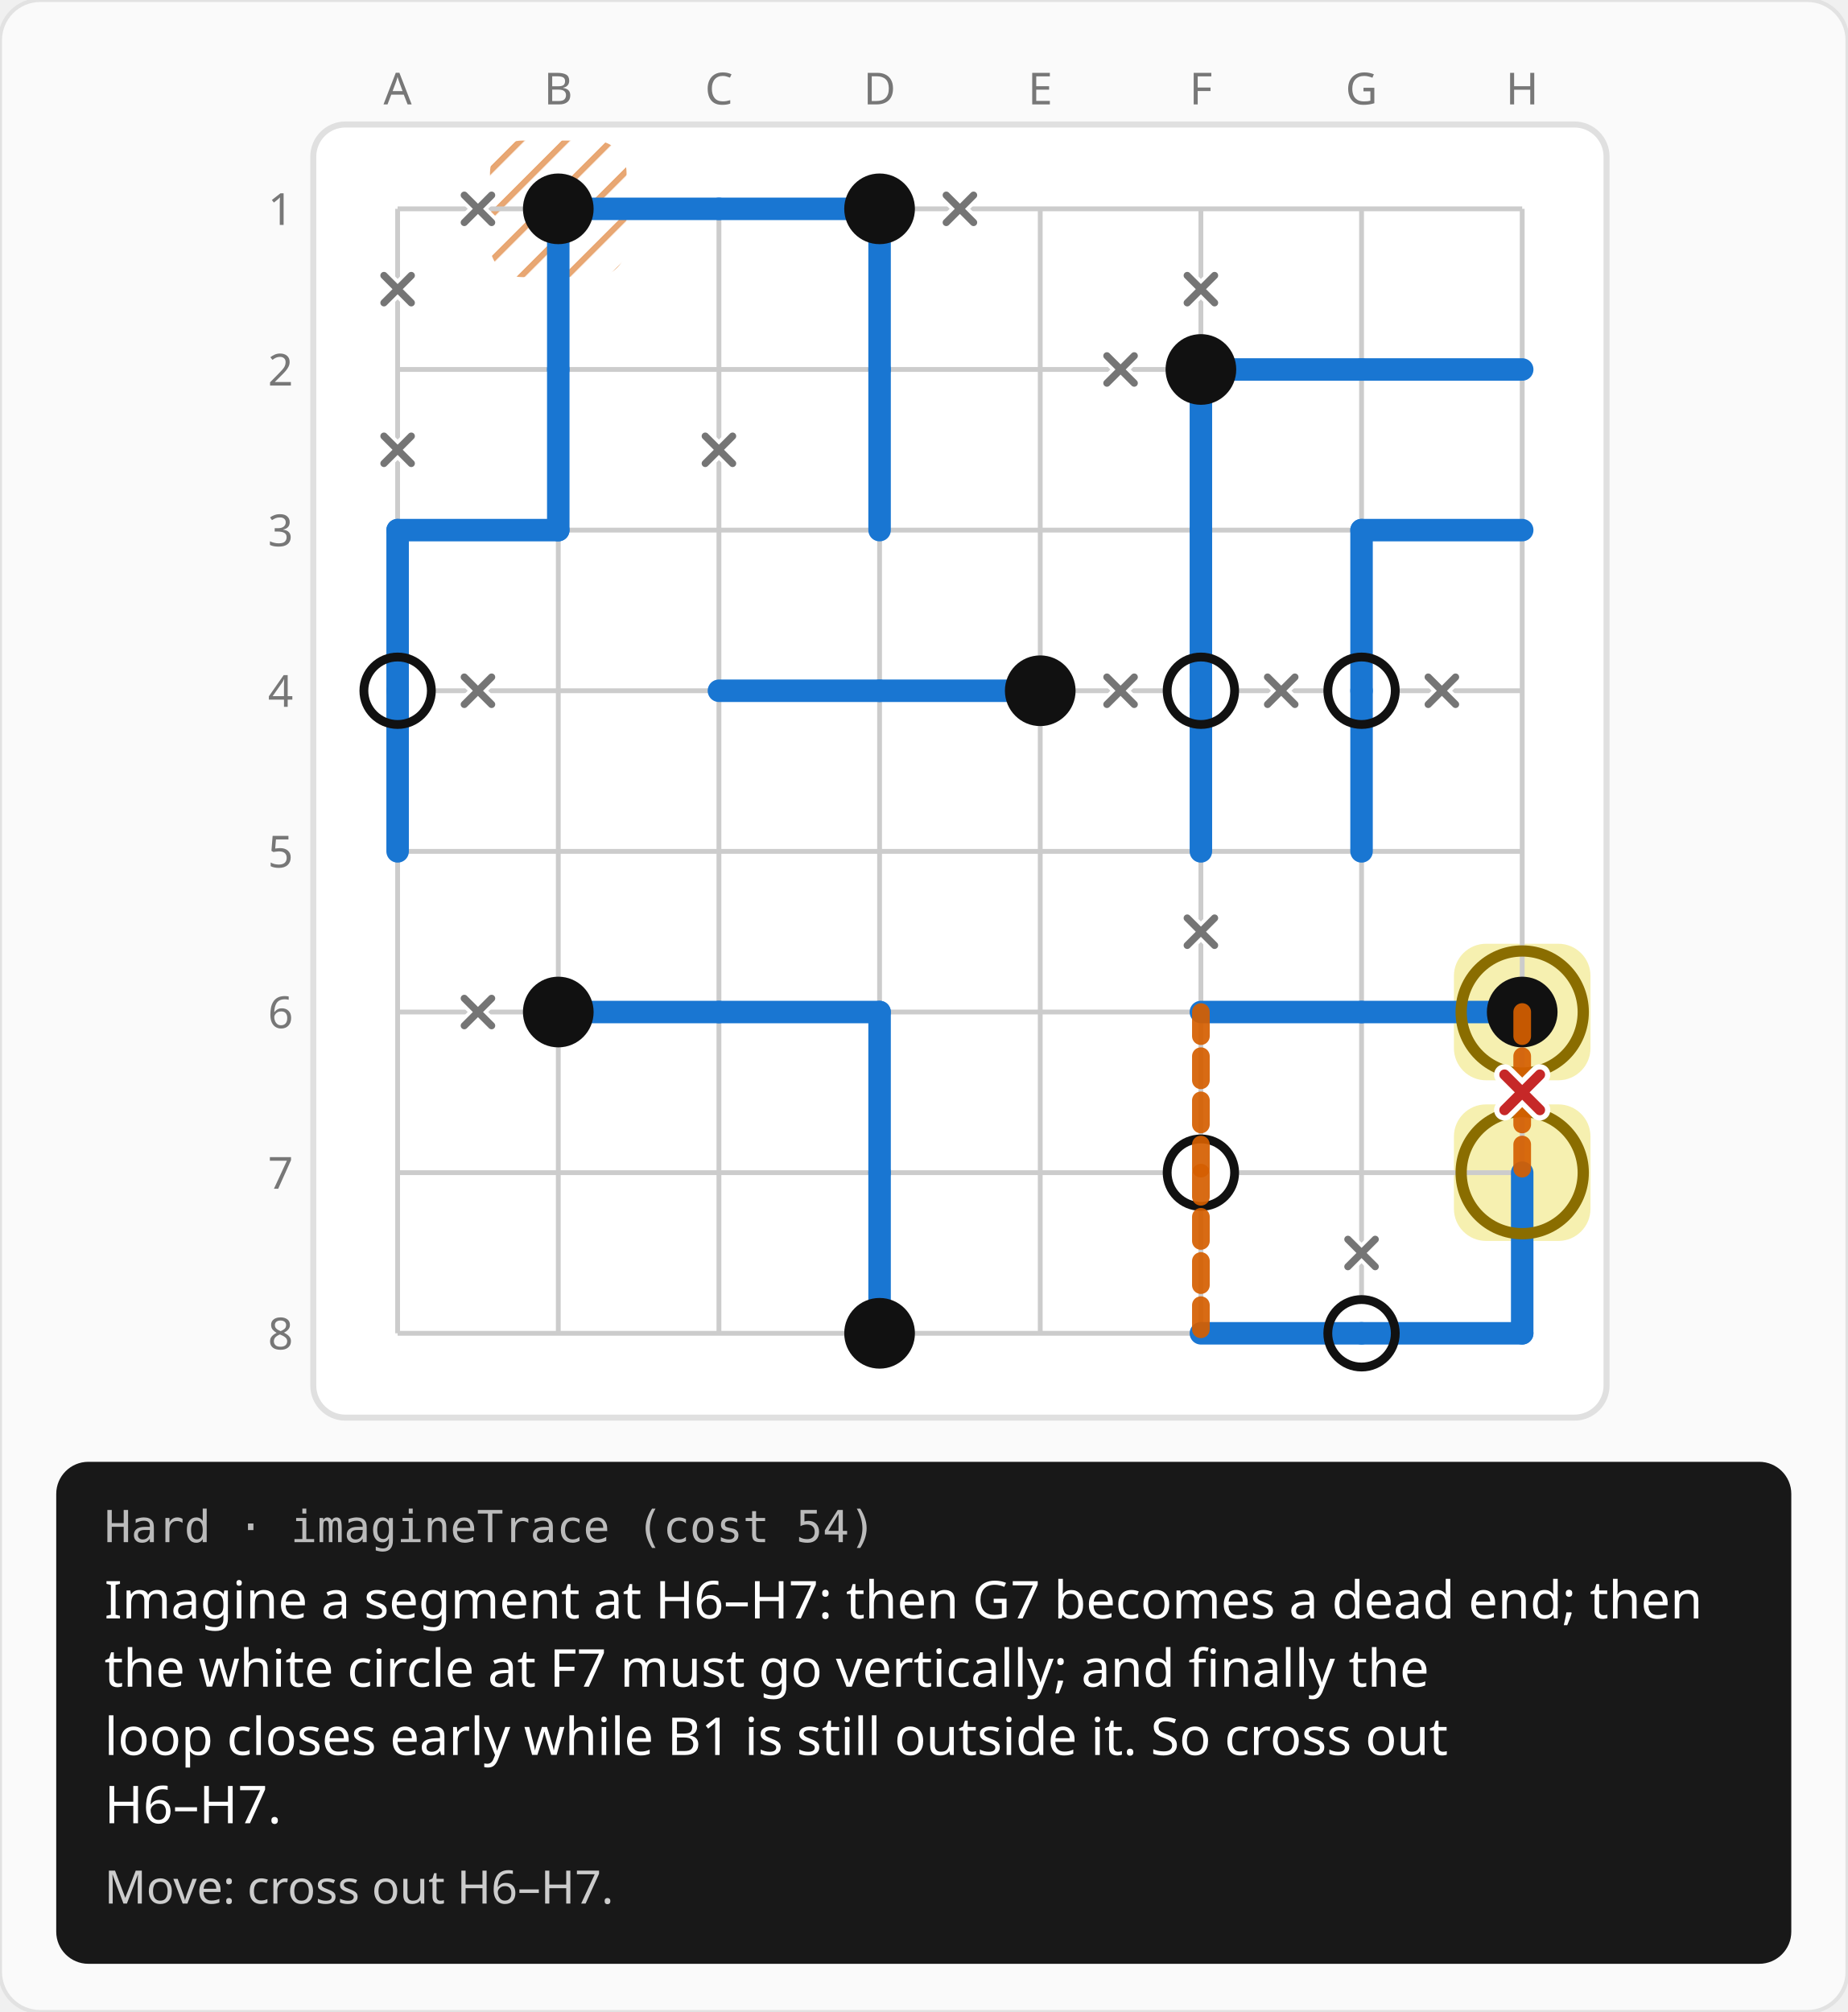
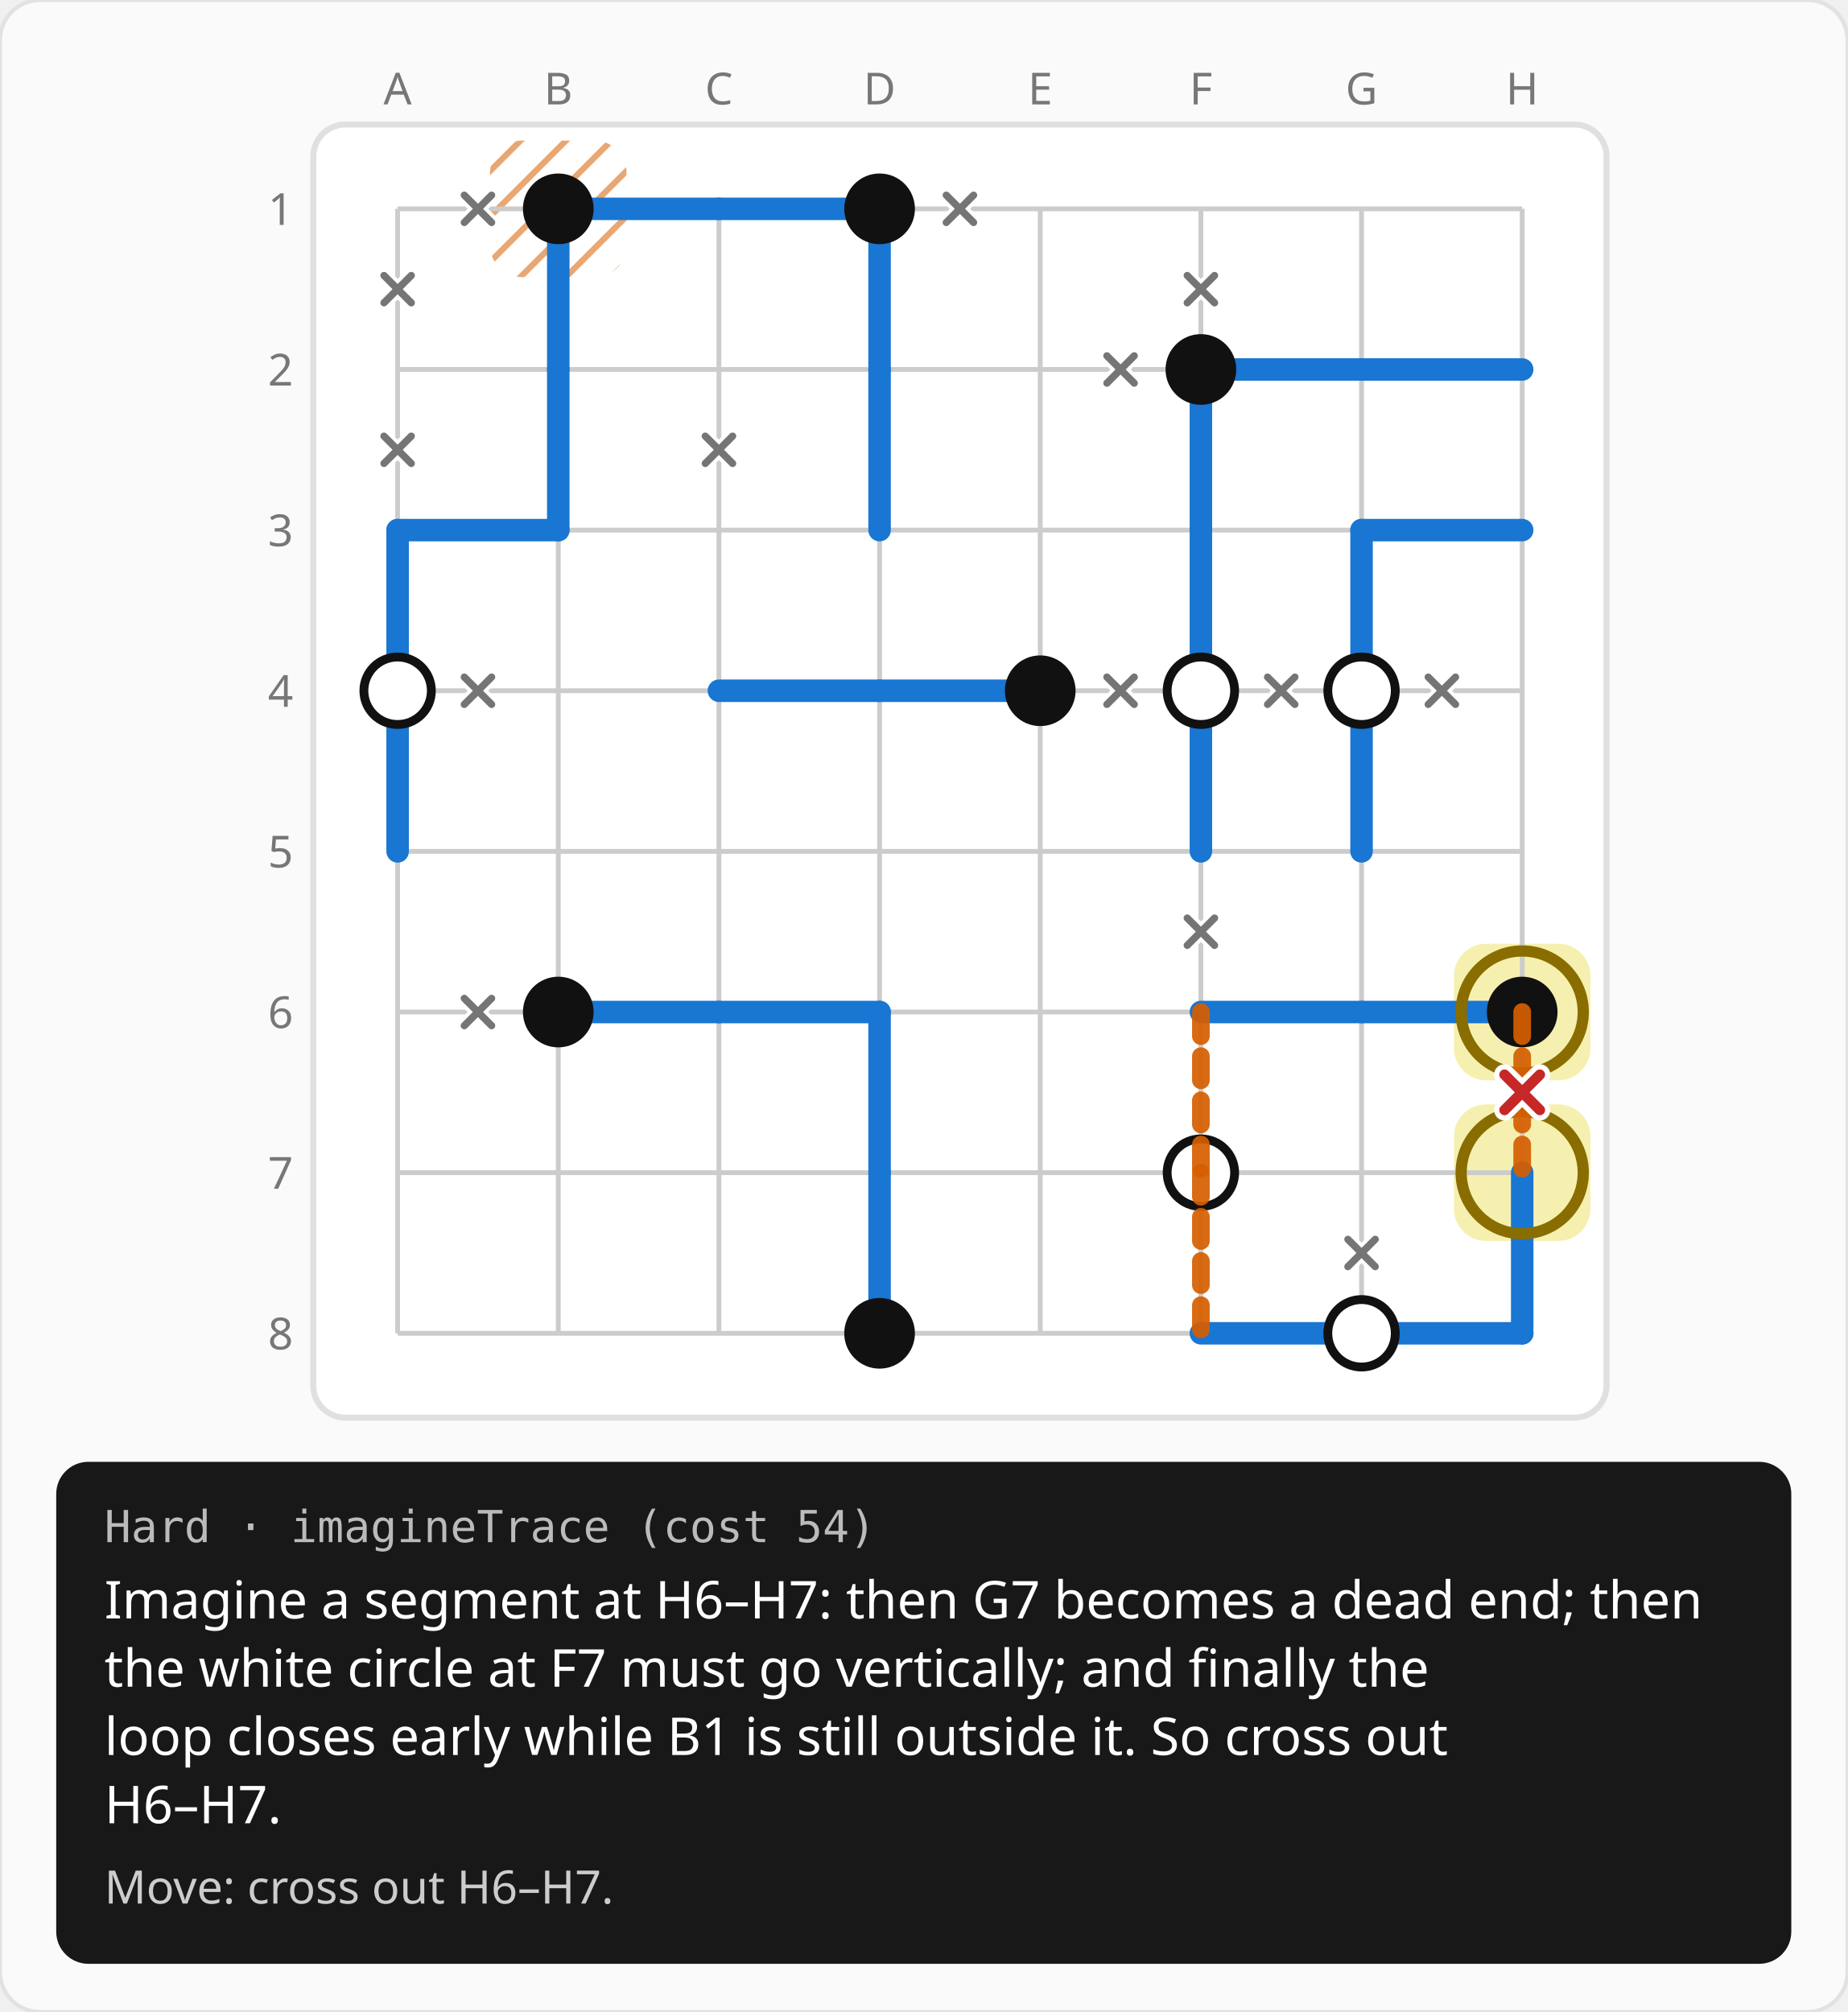
<svg xmlns="http://www.w3.org/2000/svg" width="460" height="501" viewBox="0 0 460 501">
  <rect width="460" height="501" rx="10" fill="#fafafa" stroke="#e2e2e2" />
  <defs>
    <pattern id="hatch" width="8" height="8" patternUnits="userSpaceOnUse" patternTransform="rotate(45)">
      <line x1="0" y1="0" x2="0" y2="8" stroke="#d55e00" stroke-width="3" opacity="0.55" />
    </pattern>
  </defs>
  <g transform="translate(59 12)">
    <text x="40" y="14" fill="#777777" font-size="11" font-family="system-ui, sans-serif" text-anchor="middle">A</text>
    <text x="80" y="14" fill="#777777" font-size="11" font-family="system-ui, sans-serif" text-anchor="middle">B</text>
    <text x="120" y="14" fill="#777777" font-size="11" font-family="system-ui, sans-serif" text-anchor="middle">C</text>
    <text x="160" y="14" fill="#777777" font-size="11" font-family="system-ui, sans-serif" text-anchor="middle">D</text>
    <text x="200" y="14" fill="#777777" font-size="11" font-family="system-ui, sans-serif" text-anchor="middle">E</text>
    <text x="240" y="14" fill="#777777" font-size="11" font-family="system-ui, sans-serif" text-anchor="middle">F</text>
    <text x="280" y="14" fill="#777777" font-size="11" font-family="system-ui, sans-serif" text-anchor="middle">G</text>
    <text x="320" y="14" fill="#777777" font-size="11" font-family="system-ui, sans-serif" text-anchor="middle">H</text>
    <text x="14" y="44" fill="#777777" font-size="11" font-family="system-ui, sans-serif" text-anchor="end">1</text>
    <text x="14" y="84" fill="#777777" font-size="11" font-family="system-ui, sans-serif" text-anchor="end">2</text>
    <text x="14" y="124" fill="#777777" font-size="11" font-family="system-ui, sans-serif" text-anchor="end">3</text>
    <text x="14" y="164" fill="#777777" font-size="11" font-family="system-ui, sans-serif" text-anchor="end">4</text>
    <text x="14" y="204" fill="#777777" font-size="11" font-family="system-ui, sans-serif" text-anchor="end">5</text>
    <text x="14" y="244" fill="#777777" font-size="11" font-family="system-ui, sans-serif" text-anchor="end">6</text>
    <text x="14" y="284" fill="#777777" font-size="11" font-family="system-ui, sans-serif" text-anchor="end">7</text>
    <text x="14" y="324" fill="#777777" font-size="11" font-family="system-ui, sans-serif" text-anchor="end">8</text>
    <g transform="translate(18 18)">
      <rect x="1" y="1" width="322" height="322" rx="8" fill="#ffffff" stroke="#e0e0e0" stroke-width="1.5" />
      <rect x="45" y="5" width="34" height="34" rx="8" fill="url(#hatch)" />
      <rect x="285" y="205" width="34" height="34" rx="8" fill="rgba(244,236,156,0.8)" />
      <rect x="285" y="245" width="34" height="34" rx="8" fill="rgba(244,236,156,0.8)" />
      <line x1="22" y1="22" x2="302" y2="22" stroke="#cccccc" stroke-width="1.2" />
      <line x1="22" y1="62" x2="302" y2="62" stroke="#cccccc" stroke-width="1.2" />
      <line x1="22" y1="102" x2="302" y2="102" stroke="#cccccc" stroke-width="1.2" />
      <line x1="22" y1="142" x2="302" y2="142" stroke="#cccccc" stroke-width="1.2" />
      <line x1="22" y1="182" x2="302" y2="182" stroke="#cccccc" stroke-width="1.2" />
      <line x1="22" y1="222" x2="302" y2="222" stroke="#cccccc" stroke-width="1.2" />
      <line x1="22" y1="262" x2="302" y2="262" stroke="#cccccc" stroke-width="1.2" />
      <line x1="22" y1="302" x2="302" y2="302" stroke="#cccccc" stroke-width="1.2" />
      <line x1="22" y1="22" x2="22" y2="302" stroke="#cccccc" stroke-width="1.2" />
      <line x1="62" y1="22" x2="62" y2="302" stroke="#cccccc" stroke-width="1.2" />
      <line x1="102" y1="22" x2="102" y2="302" stroke="#cccccc" stroke-width="1.2" />
      <line x1="142" y1="22" x2="142" y2="302" stroke="#cccccc" stroke-width="1.2" />
      <line x1="182" y1="22" x2="182" y2="302" stroke="#cccccc" stroke-width="1.2" />
      <line x1="222" y1="22" x2="222" y2="302" stroke="#cccccc" stroke-width="1.2" />
      <line x1="262" y1="22" x2="262" y2="302" stroke="#cccccc" stroke-width="1.2" />
      <line x1="302" y1="22" x2="302" y2="302" stroke="#cccccc" stroke-width="1.2" />
-       <circle cx="22" cy="142" r="8.4" fill="#ffffff" />
-       <circle cx="222" cy="142" r="8.4" fill="#ffffff" />
-       <circle cx="262" cy="142" r="8.4" fill="#ffffff" />
-       <circle cx="222" cy="262" r="8.4" fill="#ffffff" />
-       <circle cx="262" cy="302" r="8.4" fill="#ffffff" />
      <line x1="62" y1="22" x2="102" y2="22" stroke="#1976d2" stroke-width="5.6" stroke-linecap="round" />
      <line x1="62" y1="22" x2="62" y2="62" stroke="#1976d2" stroke-width="5.6" stroke-linecap="round" />
      <line x1="102" y1="22" x2="142" y2="22" stroke="#1976d2" stroke-width="5.6" stroke-linecap="round" />
      <line x1="142" y1="22" x2="142" y2="62" stroke="#1976d2" stroke-width="5.6" stroke-linecap="round" />
      <line x1="62" y1="62" x2="62" y2="102" stroke="#1976d2" stroke-width="5.6" stroke-linecap="round" />
      <line x1="142" y1="62" x2="142" y2="102" stroke="#1976d2" stroke-width="5.6" stroke-linecap="round" />
      <line x1="222" y1="62" x2="262" y2="62" stroke="#1976d2" stroke-width="5.6" stroke-linecap="round" />
      <line x1="222" y1="62" x2="222" y2="102" stroke="#1976d2" stroke-width="5.6" stroke-linecap="round" />
      <line x1="262" y1="62" x2="302" y2="62" stroke="#1976d2" stroke-width="5.6" stroke-linecap="round" />
      <line x1="22" y1="102" x2="62" y2="102" stroke="#1976d2" stroke-width="5.6" stroke-linecap="round" />
      <line x1="22" y1="102" x2="22" y2="142" stroke="#1976d2" stroke-width="5.6" stroke-linecap="round" />
      <line x1="222" y1="102" x2="222" y2="142" stroke="#1976d2" stroke-width="5.6" stroke-linecap="round" />
      <line x1="262" y1="102" x2="302" y2="102" stroke="#1976d2" stroke-width="5.6" stroke-linecap="round" />
      <line x1="262" y1="102" x2="262" y2="142" stroke="#1976d2" stroke-width="5.6" stroke-linecap="round" />
      <line x1="22" y1="142" x2="22" y2="182" stroke="#1976d2" stroke-width="5.6" stroke-linecap="round" />
      <line x1="102" y1="142" x2="142" y2="142" stroke="#1976d2" stroke-width="5.6" stroke-linecap="round" />
      <line x1="142" y1="142" x2="182" y2="142" stroke="#1976d2" stroke-width="5.6" stroke-linecap="round" />
      <line x1="222" y1="142" x2="222" y2="182" stroke="#1976d2" stroke-width="5.6" stroke-linecap="round" />
      <line x1="262" y1="142" x2="262" y2="182" stroke="#1976d2" stroke-width="5.6" stroke-linecap="round" />
      <line x1="62" y1="222" x2="102" y2="222" stroke="#1976d2" stroke-width="5.6" stroke-linecap="round" />
      <line x1="102" y1="222" x2="142" y2="222" stroke="#1976d2" stroke-width="5.6" stroke-linecap="round" />
      <line x1="142" y1="222" x2="142" y2="262" stroke="#1976d2" stroke-width="5.6" stroke-linecap="round" />
      <line x1="222" y1="222" x2="262" y2="222" stroke="#1976d2" stroke-width="5.6" stroke-linecap="round" />
      <line x1="262" y1="222" x2="302" y2="222" stroke="#1976d2" stroke-width="5.6" stroke-linecap="round" />
      <line x1="142" y1="262" x2="142" y2="302" stroke="#1976d2" stroke-width="5.6" stroke-linecap="round" />
      <line x1="302" y1="262" x2="302" y2="302" stroke="#1976d2" stroke-width="5.6" stroke-linecap="round" />
      <line x1="222" y1="302" x2="262" y2="302" stroke="#1976d2" stroke-width="5.6" stroke-linecap="round" />
      <line x1="262" y1="302" x2="302" y2="302" stroke="#1976d2" stroke-width="5.6" stroke-linecap="round" />
      <circle cx="62" cy="22" r="8.8" fill="#111111" />
      <circle cx="142" cy="22" r="8.8" fill="#111111" />
      <circle cx="222" cy="62" r="8.8" fill="#111111" />
+       <circle cx="22" cy="142" r="8.4" fill="#ffffff" />
      <circle cx="22" cy="142" r="8.4" fill="none" stroke="#111111" stroke-width="2.2" />
      <circle cx="182" cy="142" r="8.8" fill="#111111" />
+       <circle cx="222" cy="142" r="8.4" fill="#ffffff" />
      <circle cx="222" cy="142" r="8.4" fill="none" stroke="#111111" stroke-width="2.2" />
+       <circle cx="262" cy="142" r="8.4" fill="#ffffff" />
      <circle cx="262" cy="142" r="8.4" fill="none" stroke="#111111" stroke-width="2.2" />
      <circle cx="62" cy="222" r="8.8" fill="#111111" />
      <circle cx="302" cy="222" r="8.8" fill="#111111" />
+       <circle cx="222" cy="262" r="8.4" fill="#ffffff" />
      <circle cx="222" cy="262" r="8.4" fill="none" stroke="#111111" stroke-width="2.2" />
      <circle cx="142" cy="302" r="8.8" fill="#111111" />
+       <circle cx="262" cy="302" r="8.4" fill="#ffffff" />
      <circle cx="262" cy="302" r="8.4" fill="none" stroke="#111111" stroke-width="2.2" />
      <path d="M38.6 18.6L45.4 25.4M38.6 25.4L45.4 18.6" stroke="#ffffff" stroke-width="3.6" stroke-linecap="round" />
      <path d="M38.6 18.6L45.4 25.4M38.6 25.4L45.4 18.6" stroke="#757575" stroke-width="1.8" stroke-linecap="round" />
      <path d="M18.6 38.6L25.4 45.4M18.6 45.4L25.4 38.6" stroke="#ffffff" stroke-width="3.6" stroke-linecap="round" />
      <path d="M18.6 38.6L25.4 45.4M18.6 45.4L25.4 38.6" stroke="#757575" stroke-width="1.8" stroke-linecap="round" />
      <path d="M158.6 18.6L165.4 25.4M158.6 25.4L165.4 18.6" stroke="#ffffff" stroke-width="3.6" stroke-linecap="round" />
      <path d="M158.6 18.6L165.4 25.4M158.6 25.4L165.4 18.6" stroke="#757575" stroke-width="1.8" stroke-linecap="round" />
      <path d="M218.6 38.6L225.4 45.4M218.6 45.4L225.4 38.6" stroke="#ffffff" stroke-width="3.6" stroke-linecap="round" />
      <path d="M218.6 38.6L225.4 45.4M218.6 45.4L225.4 38.6" stroke="#757575" stroke-width="1.8" stroke-linecap="round" />
      <path d="M18.6 78.6L25.4 85.4M18.6 85.4L25.4 78.6" stroke="#ffffff" stroke-width="3.6" stroke-linecap="round" />
      <path d="M18.6 78.6L25.4 85.4M18.6 85.4L25.4 78.6" stroke="#757575" stroke-width="1.8" stroke-linecap="round" />
      <path d="M98.6 78.6L105.4 85.4M98.6 85.4L105.4 78.6" stroke="#ffffff" stroke-width="3.6" stroke-linecap="round" />
      <path d="M98.6 78.6L105.4 85.4M98.6 85.4L105.4 78.6" stroke="#757575" stroke-width="1.8" stroke-linecap="round" />
      <path d="M198.6 58.6L205.4 65.4M198.6 65.4L205.4 58.6" stroke="#ffffff" stroke-width="3.6" stroke-linecap="round" />
      <path d="M198.6 58.6L205.4 65.4M198.6 65.4L205.4 58.6" stroke="#757575" stroke-width="1.8" stroke-linecap="round" />
      <path d="M38.6 138.6L45.4 145.4M38.6 145.4L45.4 138.6" stroke="#ffffff" stroke-width="3.6" stroke-linecap="round" />
      <path d="M38.6 138.6L45.4 145.4M38.6 145.4L45.4 138.6" stroke="#757575" stroke-width="1.8" stroke-linecap="round" />
      <path d="M198.6 138.6L205.4 145.4M198.6 145.4L205.4 138.6" stroke="#ffffff" stroke-width="3.6" stroke-linecap="round" />
      <path d="M198.6 138.6L205.4 145.4M198.6 145.4L205.4 138.6" stroke="#757575" stroke-width="1.8" stroke-linecap="round" />
      <path d="M238.6 138.6L245.4 145.4M238.6 145.4L245.4 138.6" stroke="#ffffff" stroke-width="3.6" stroke-linecap="round" />
      <path d="M238.6 138.6L245.4 145.4M238.6 145.4L245.4 138.6" stroke="#757575" stroke-width="1.8" stroke-linecap="round" />
      <path d="M278.6 138.6L285.4 145.4M278.6 145.4L285.4 138.6" stroke="#ffffff" stroke-width="3.6" stroke-linecap="round" />
      <path d="M278.6 138.6L285.4 145.4M278.6 145.4L285.4 138.6" stroke="#757575" stroke-width="1.8" stroke-linecap="round" />
      <path d="M218.6 198.6L225.4 205.4M218.6 205.4L225.4 198.6" stroke="#ffffff" stroke-width="3.6" stroke-linecap="round" />
      <path d="M218.6 198.6L225.4 205.4M218.6 205.4L225.4 198.6" stroke="#757575" stroke-width="1.8" stroke-linecap="round" />
      <path d="M38.6 218.6L45.4 225.4M38.6 225.4L45.4 218.6" stroke="#ffffff" stroke-width="3.6" stroke-linecap="round" />
      <path d="M38.6 218.6L45.4 225.4M38.6 225.4L45.4 218.6" stroke="#757575" stroke-width="1.8" stroke-linecap="round" />
      <path d="M258.6 278.6L265.4 285.4M258.6 285.4L265.4 278.6" stroke="#ffffff" stroke-width="3.6" stroke-linecap="round" />
      <path d="M258.6 278.6L265.4 285.4M258.6 285.4L265.4 278.6" stroke="#757575" stroke-width="1.8" stroke-linecap="round" />
      <circle cx="302" cy="222" r="15.2" fill="none" stroke="#8a6d00" stroke-width="2.8" />
      <circle cx="302" cy="262" r="15.2" fill="none" stroke="#8a6d00" stroke-width="2.8" />
      <line x1="302" y1="222" x2="302" y2="262" stroke="#d55e00" stroke-width="4.4" stroke-linecap="round" stroke-dasharray="6 5" opacity="0.92" />
      <line x1="222" y1="222" x2="222" y2="262" stroke="#d55e00" stroke-width="4.4" stroke-linecap="round" stroke-dasharray="6 5" opacity="0.92" />
      <line x1="222" y1="262" x2="222" y2="302" stroke="#d55e00" stroke-width="4.4" stroke-linecap="round" stroke-dasharray="6 5" opacity="0.92" />
      <path d="M297.6 237.6L306.4 246.4M297.6 246.4L306.4 237.6" stroke="#ffffff" stroke-width="5.2" stroke-linecap="round" />
      <path d="M297.6 237.6L306.4 246.4M297.6 246.4L306.4 237.6" stroke="#c62828" stroke-width="2.6" stroke-linecap="round" />
    </g>
  </g>
  <rect x="14" y="364" width="432" height="125" rx="8" fill="#181818" />
  <text x="26" y="384" fill="#bbbbbb" font-size="11" font-family="ui-monospace, Menlo, monospace">Hard · imagineTrace (cost 54)</text>
  <text x="26" y="403" fill="#ffffff" font-size="13" font-family="system-ui, sans-serif">Imagine a segment at H6–H7: then G7 becomes a dead end; then</text>
  <text x="26" y="420" fill="#ffffff" font-size="13" font-family="system-ui, sans-serif">the white circle at F7 must go vertically; and finally the</text>
  <text x="26" y="437" fill="#ffffff" font-size="13" font-family="system-ui, sans-serif">loop closes early while B1 is still outside it. So cross out</text>
  <text x="26" y="454" fill="#ffffff" font-size="13" font-family="system-ui, sans-serif">H6–H7.</text>
  <text x="26" y="474" fill="#cccccc" font-size="11.5" font-family="system-ui, sans-serif">Move: cross out H6–H7.</text>
</svg>
